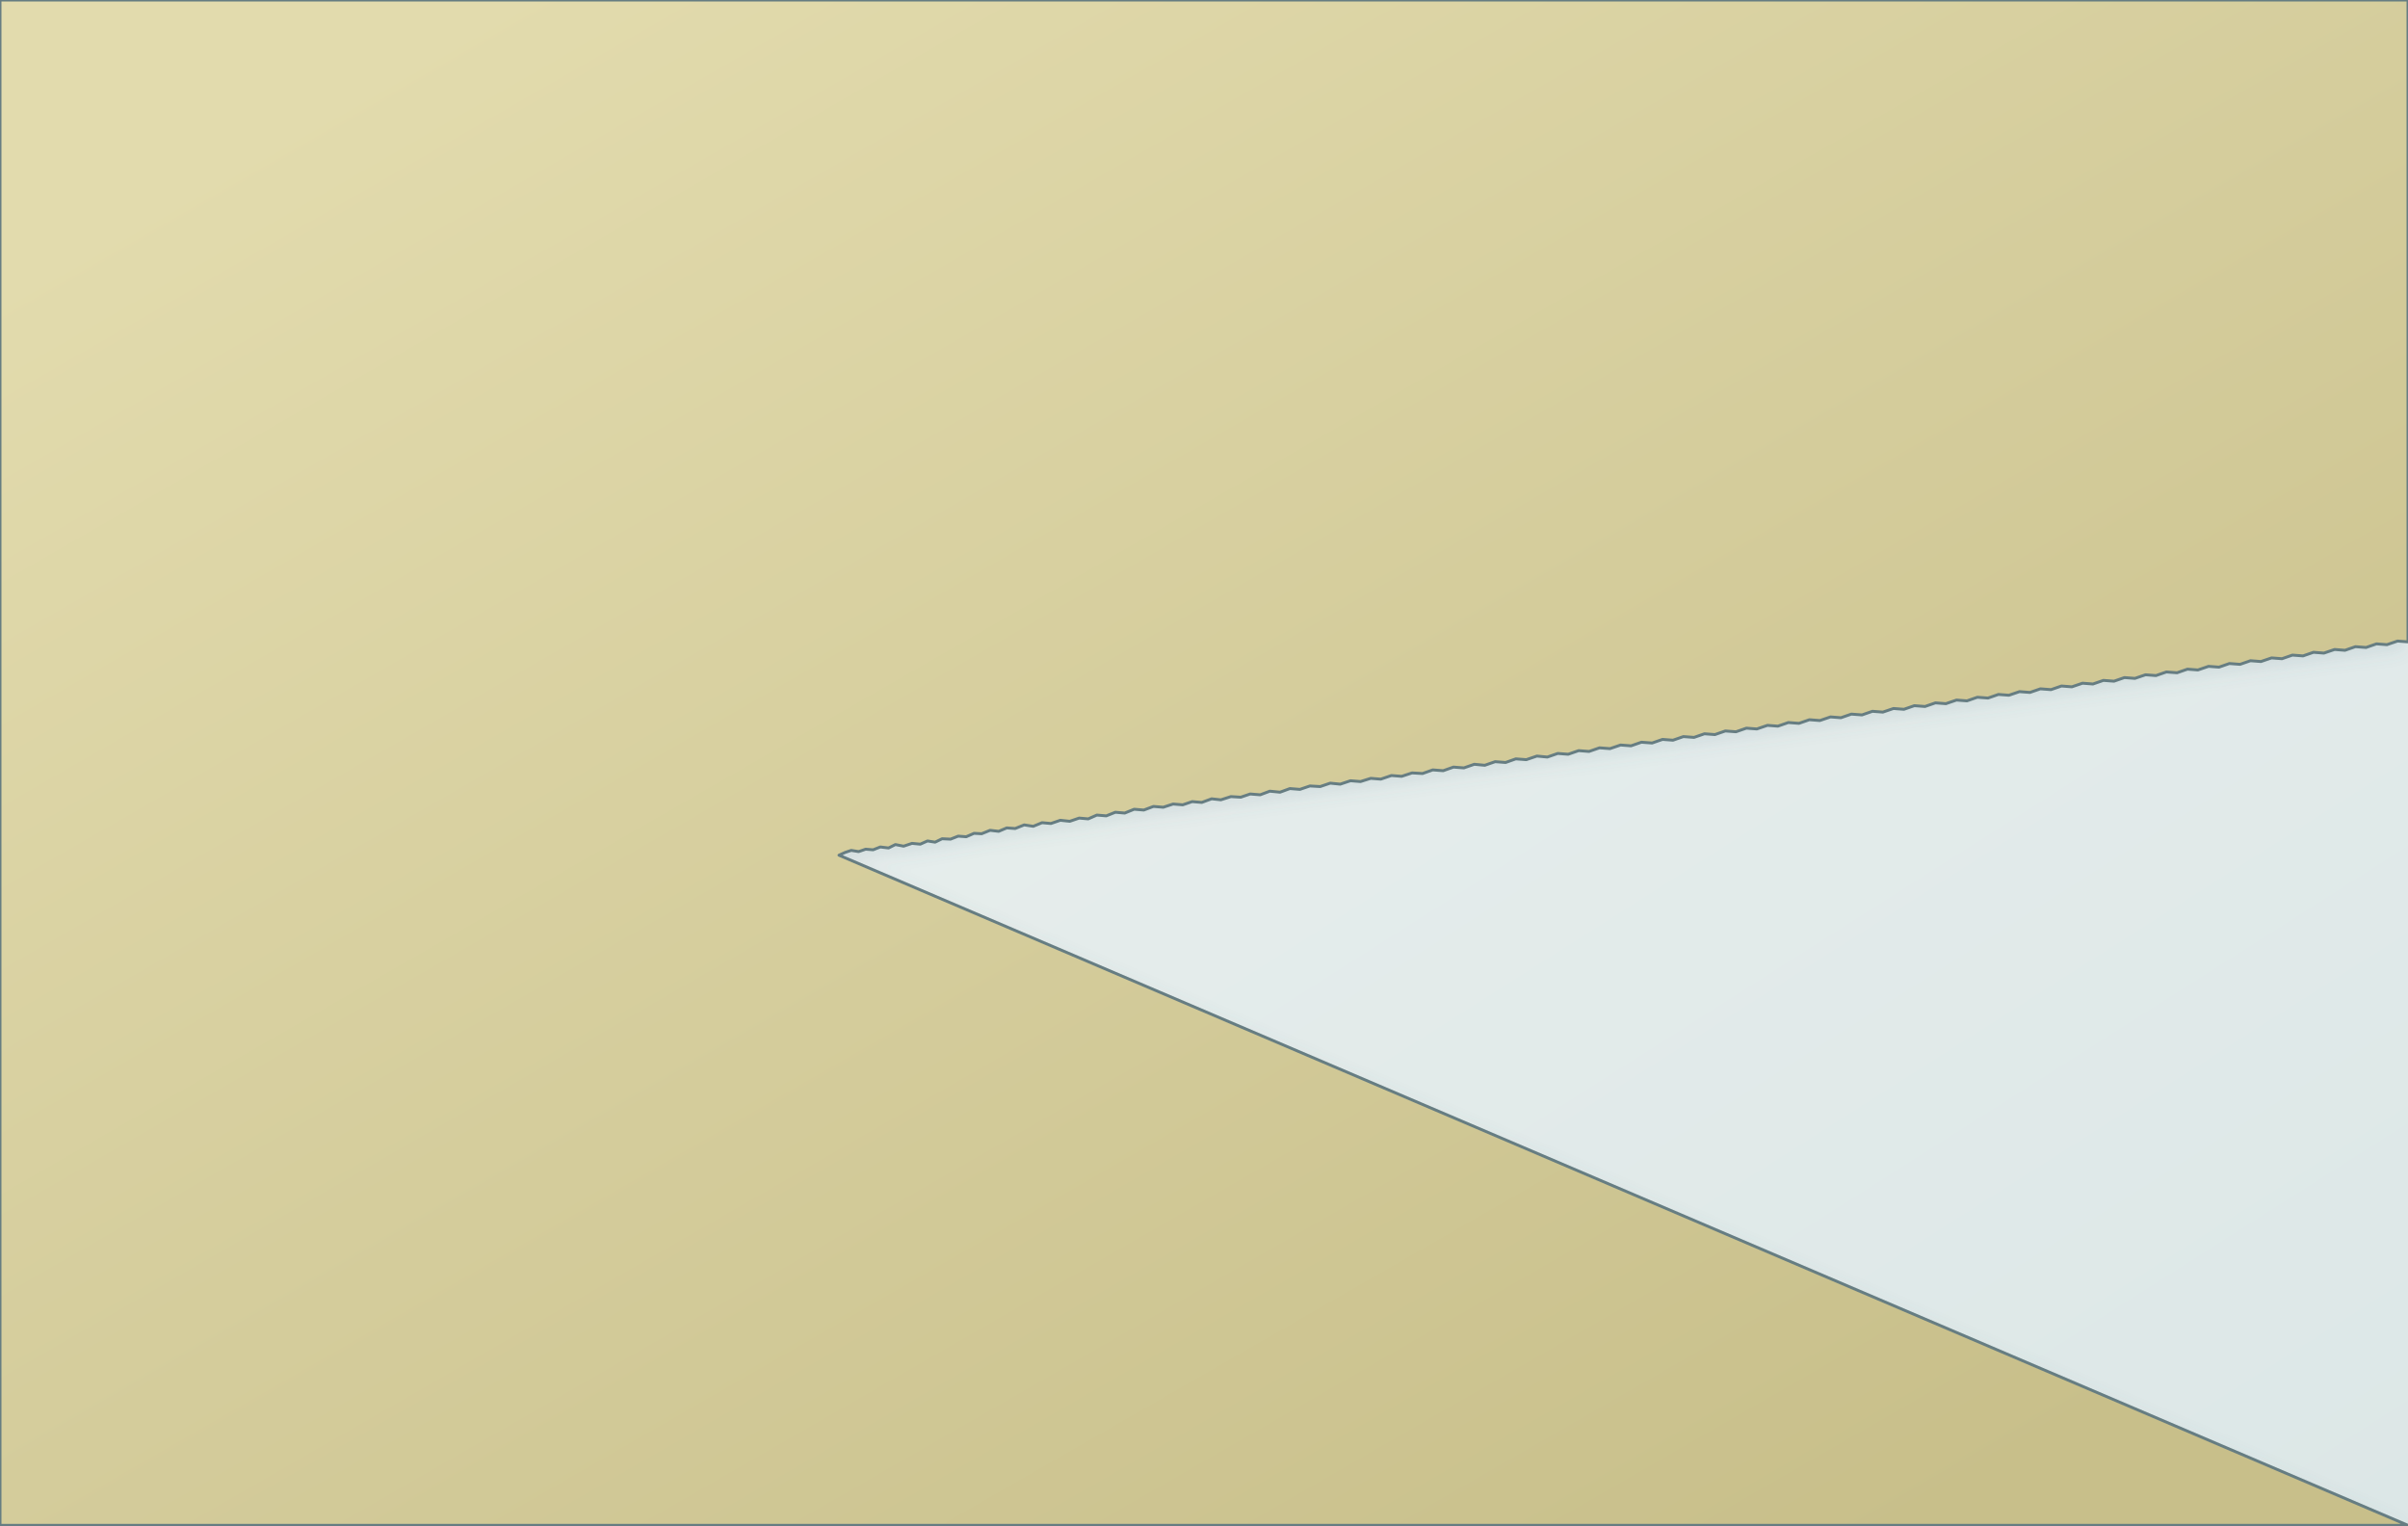
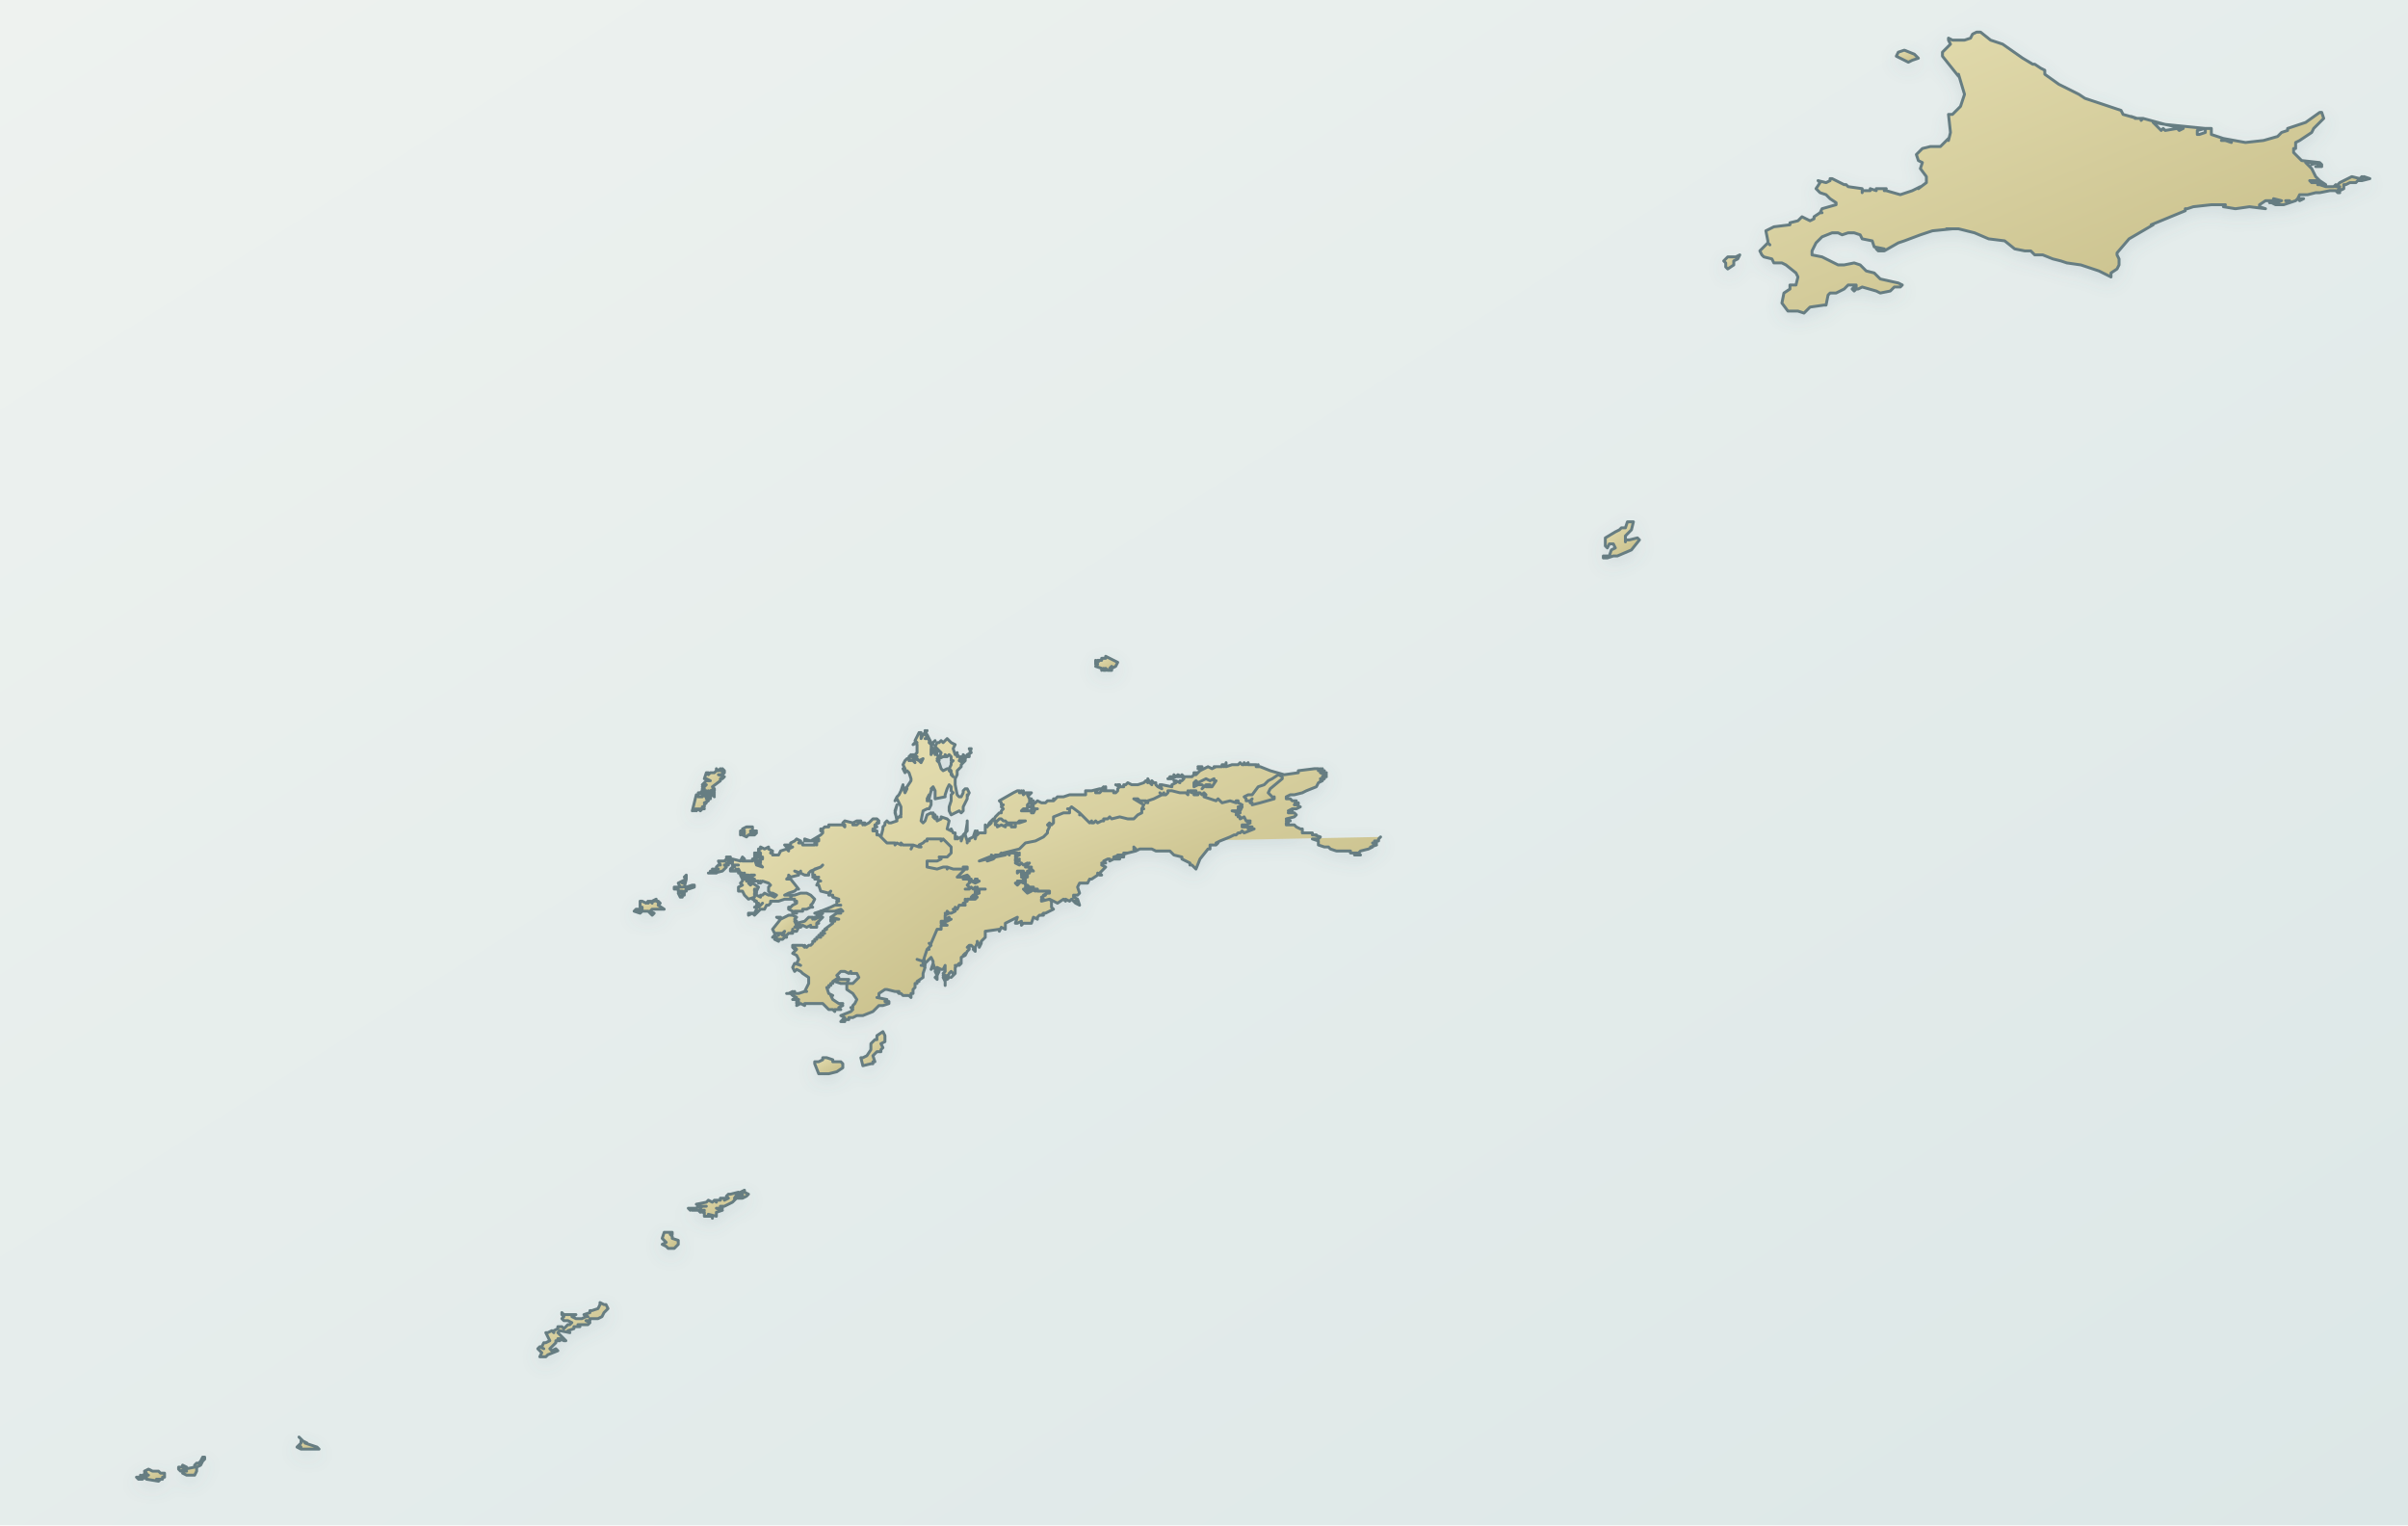
<svg xmlns="http://www.w3.org/2000/svg" viewBox="0 0 1200 760" role="img" aria-label="Map of Japan" data-map-style="journey-atlas-map-v3-clean-background" data-map-projection="local-equirectangular-fit-v1">
  <defs>
    <linearGradient id="sea" x1="0" y1="0" x2="1" y2="1">
      <stop offset="0" stop-color="#eef2ef" />
      <stop offset=".55" stop-color="#e4eceb" />
      <stop offset="1" stop-color="#dce7e7" />
    </linearGradient>
    <linearGradient id="land" x1=".12" y1=".08" x2=".88" y2=".92">
      <stop offset="0" stop-color="#e2dbad" />
      <stop offset=".52" stop-color="#d4cc9b" />
      <stop offset="1" stop-color="#c8bf8a" />
    </linearGradient>
    <filter id="shadow" x="-10%" y="-10%" width="120%" height="120%">
      <feGaussianBlur in="SourceAlpha" stdDeviation="4" result="b" />
      <feOffset in="b" dy="3" result="o" />
      <feColorMatrix in="o" type="matrix" values="0 0 0 0 .12 0 0 0 0 .22 0 0 0 0 .28 0 0 0 .14 0" />
      <feBlend in="SourceGraphic" mode="normal" />
    </filter>
  </defs>
  <rect width="1200" height="760" fill="url(#sea)" />
  <g filter="url(#shadow)" fill="url(#land)" stroke="#667d82" stroke-width="1.45" stroke-linejoin="round" stroke-linecap="round">
-     <path d="M 418.1,426.1 L 421.2,424.7 L 424.2,423.7 L 427.9,424.3 L 431.4,423.1 L 435.1,423.4 L 438.7,422.0 L 442.8,422.5 L 446.2,420.8 L 450.3,421.6 L 454.5,420.2 L 458.6,420.6 L 462.2,419.0 L 466.0,419.6 L 469.5,417.9 L 473.7,418.1 L 477.5,416.6 L 481.5,416.9 L 485.4,415.2 L 489.2,415.4 L 493.4,413.7 L 497.7,414.2 L 501.7,412.5 L 505.9,412.8 L 510.4,411.0 L 514.9,411.7 L 519.3,409.9 L 523.7,410.3 L 528.4,408.7 L 533.1,409.2 L 537.8,407.6 L 542.3,408.0 L 546.6,406.1 L 551.3,406.5 L 555.8,404.7 L 560.5,405.1 L 565.2,403.2 L 570.0,403.6 L 574.8,401.8 L 579.7,402.2 L 584.6,400.6 L 589.4,401.0 L 594.1,399.4 L 598.9,399.8 L 603.8,398.0 L 608.4,398.5 L 613.4,396.9 L 618.3,397.2 L 623.0,395.6 L 628.0,396.0 L 632.8,394.2 L 637.9,394.7 L 642.8,392.9 L 647.8,393.3 L 652.8,391.6 L 657.9,391.9 L 662.9,390.2 L 667.9,390.7 L 673.0,389.0 L 678.0,389.4 L 683.1,387.8 L 688.1,388.2 L 693.4,386.4 L 698.5,386.8 L 703.7,385.1 L 708.9,385.4 L 714.0,383.6 L 719.2,384.0 L 724.3,382.2 L 729.5,382.6 L 734.7,380.8 L 739.9,381.3 L 745.1,379.5 L 750.3,379.9 L 755.4,378.1 L 760.6,378.5 L 765.9,376.7 L 771.1,377.2 L 776.3,375.4 L 781.5,375.8 L 786.7,374.0 L 791.9,374.4 L 797.1,372.6 L 802.3,373.0 L 807.6,371.2 L 812.8,371.6 L 818.0,369.8 L 823.3,370.2 L 828.5,368.4 L 833.7,368.8 L 838.9,367.0 L 844.2,367.4 L 849.4,365.6 L 854.6,366.0 L 859.8,364.2 L 865.1,364.6 L 870.3,362.8 L 875.5,363.2 L 880.8,361.4 L 886.0,361.8 L 891.2,360.0 L 896.5,360.4 L 901.7,358.6 L 906.9,359.0 L 912.2,357.2 L 917.4,357.6 L 922.6,355.8 L 927.9,356.2 L 933.1,354.4 L 938.3,354.8 L 943.6,353.0 L 948.8,353.4 L 954.0,351.6 L 959.3,352.0 L 964.5,350.2 L 969.7,350.6 L 975.0,348.8 L 980.2,349.2 L 985.4,347.4 L 990.7,347.8 L 995.9,346.0 L 1001.1,346.4 L 1006.4,344.6 L 1011.6,345.0 L 1016.8,343.2 L 1022.1,343.6 L 1027.3,341.8 L 1032.5,342.2 L 1037.8,340.4 L 1043.0,340.8 L 1048.2,339.0 L 1053.5,339.4 L 1058.7,337.6 L 1063.9,338.0 L 1069.2,336.2 L 1074.4,336.6 L 1079.6,334.8 L 1084.9,335.2 L 1090.1,333.4 L 1095.3,333.8 L 1100.6,332.0 L 1105.8,332.4 L 1111.0,330.6 L 1116.3,331.0 L 1121.5,329.2 L 1126.7,329.6 L 1132.0,327.8 L 1137.2,328.2 L 1142.4,326.4 L 1147.7,326.8 L 1152.9,325.0 L 1158.1,325.4 L 1163.4,323.6 L 1168.6,324.0 L 1173.8,322.2 L 1179.1,322.6 L 1184.3,320.8 L 1189.5,321.2 L 1194.8,319.4 L 1200.0,319.8 L 1200.0,0.0 L 0.0,0.0 L 0.0,760.0 L 1200.0,760.0 Z" />
+     <path d="M688 417l-1 1 0 1 -2 0 1 1 -2 0 1 1 1 0 -3 1 1 0 -2 1 -4 1 -1 1 1 1 -3 0 2 -1 -1 0 -3 0 0 -1 -1 0 -3 0 -2 0 -1 0 -3 -1 -1 -1 -2 0 -3 -1 0 -2 -3 -1 1 0 2 0 1 -1 -3 -1 1 0 -2 0 0 -1 -5 0 0 -2 -1 0 -2 -1 -1 -1 -4 0 0 -1 1 0 -1 -1 2 0 -2 0 1 -1 -1 0 4 -1 1 -1 -1 -1 -3 0 2 -1 -2 0 2 -1 1 0 -1 0 2 0 2 -1 -1 0 0 -2 -1 1 -1 0 1 -2 -2 0 -1 -1 -2 0 0 -1 2 -1 2 0 4 -1 2 -1 5 -2 1 -2 2 -1 -1 0 2 -1 -2 0 1 0 0 -1 1 1 0 -1 1 0 -1 0 0 -1 -2 -1 1 0 1 1 1 0 -1 0 1 -1 -2 0 1 -1 -2 1 2 -1 -2 0 1 -1 -2 1 1 -1 -1 1 0 -1 -1 0 -1 0 -8 1 0 1 -7 1 -7 -2 -5 -2 -1 0 -1 0 1 -1 -1 1 0 -1 -3 0 -1 0 0 -1 -1 1 -1 -1 0 1 -1 0 -1 -1 -1 1 -1 0 -2 0 -3 1 0 -2 0 1 -1 1 0 -1 -1 0 0 1 -1 0 -1 0 -2 0 1 0 -2 1 -2 -1 -2 1 -1 0 0 -1 -2 0 1 0 -1 1 2 0 1 0 -2 1 -1 1 -2 0 0 1 2 -1 -1 1 -1 0 -1 1 -2 0 -2 0 1 0 -1 0 -1 -1 0 1 -2 -1 -1 1 -1 -1 1 1 -2 0 -1 0 1 0 -2 1 2 0 2 -1 3 0 1 1 -1 1 -1 0 0 1 -2 -1 -1 0 1 1 -2 1 0 1 -5 -1 -1 0 1 2 -2 -1 -1 -1 0 -1 -1 0 -1 -1 0 1 0 1 -1 -1 -1 -2 0 1 -1 0 1 1 -1 -1 -1 1 -3 1 -1 0 -2 0 -2 -1 -1 1 -1 0 0 1 -2 0 0 -1 -1 0 1 1 -2 -1 2 1 -1 1 0 1 -1 1 -1 0 0 -1 -3 0 -1 0 -1 0 1 -1 0 -1 -1 1 0 -1 -1 1 -1 0 1 1 -1 1 -2 0 0 -1 2 -1 -4 1 -3 0 0 2 -3 0 -5 0 -3 1 -1 0 -2 0 -1 1 -1 0 1 0 -1 1 -3 0 -1 1 -1 0 -1 0 -2 -1 -1 1 -2 1 1 0 -2 1 2 0 -1 1 2 0 1 0 -1 0 -1 2 -1 0 0 -1 -4 0 -1 0 1 -1 2 0 0 -2 1 -1 1 0 0 -1 1 0 -2 0 1 -1 -1 0 -1 -2 0 -1 1 1 1 -1 -1 0 -2 0 -1 1 0 -1 -1 0 1 0 0 -1 -1 1 -1 0 1 -1 -1 1 0 -1 -1 0 -2 1 -7 4 1 1 0 1 1 0 -1 1 1 1 -1 1 0 1 -1 0 -1 1 0 0 -1 1 0 0 -1 2 0 -1 0 0 -1 1 0 0 -1 1 1 0 -1 1 0 -1 0 0 -1 2 -1 -1 0 4 -3 0 -1 1 0 -2 0 0 -1 4 0 -4 -1 3 -2 1 0 1 0 -1 -1 1 0 1 0 -1 -1 -3 1 -6 0 -1 0 5 -2 2 -1 3 0 -2 0 0 -2 1 0 -1 -1 1 0 -3 -1 0 -1 -2 0 1 -2 -1 1 -4 -1 -1 -3 -1 0 1 0 -1 0 1 -2 1 0 -2 -1 1 -1 -1 1 -1 0 1 -1 -2 0 1 -1 -1 0 0 -2 1 -1 3 -1 1 -1 -1 1 -5 2 -1 1 0 1 -2 0 -2 -1 0 -1 0 1 -3 -1 2 1 0 1 -4 1 -1 -1 0 1 -1 1 2 0 4 5 -1 0 -1 1 -3 1 -2 1 1 0 1 0 1 0 0 1 1 -1 1 0 3 -1 3 0 2 1 2 2 -1 2 -1 1 1 1 -1 0 -2 1 -2 0 0 1 -2 0 -2 0 1 1 -2 0 0 -1 -2 -1 0 -1 1 0 1 -1 2 -1 0 -1 -1 0 0 -1 -5 0 -3 1 -2 0 -2 0 0 1 -1 1 -1 0 -1 2 -2 0 -1 1 -2 2 -1 -1 -2 1 0 -1 3 0 1 -2 0 -1 -1 0 2 -1 0 1 2 -2 -1 1 -2 0 1 -1 -1 0 0 -1 -1 0 1 0 -2 -1 1 -1 -3 1 -2 -2 -1 -2 -2 0 0 -2 2 -1 -1 -1 1 -1 0 -1 2 0 0 1 1 -1 0 1 1 0 1 0 -2 1 1 1 1 -1 3 2 -1 2 0 -1 -1 0 0 1 1 0 0 1 -1 0 0 1 1 0 2 1 0 -1 1 0 1 -1 2 1 1 0 2 1 1 -1 -2 -1 -1 0 -1 -1 0 -2 1 -1 -1 -1 -3 -1 -1 1 0 -1 -1 1 0 -1 -2 0 0 -1 -1 0 1 1 -1 0 -1 0 0 -1 -1 0 1 0 0 -1 1 0 -1 -1 2 0 -3 1 0 -1 -1 0 0 1 -2 0 0 1 -1 -2 2 1 0 -1 0 -1 -1 1 0 -1 -2 0 1 0 -1 -2 0 2 0 -1 -2 0 1 -1 -1 1 -2 0 0 -1 1 0 -1 0 1 -1 1 0 0 -1 2 0 -3 0 0 -1 0 -2 4 1 1 -2 1 1 -1 1 1 0 1 0 2 0 1 0 0 -1 1 0 1 3 3 1 -2 -2 1 0 0 -2 -1 1 -1 0 0 -2 -1 0 2 0 1 1 1 0 0 -1 -2 0 -2 -1 1 0 -1 -1 1 0 1 0 0 1 1 0 0 -1 -1 0 1 0 -1 -1 0 -1 1 0 0 -1 2 1 2 -1 0 1 2 1 -1 1 1 0 0 1 3 0 1 -2 3 -1 1 1 0 -1 2 -1 -3 1 1 -1 -1 0 -1 -1 3 0 0 -1 2 -1 1 -1 2 1 -1 1 2 0 0 1 2 0 2 0 1 0 1 0 0 -1 1 1 0 -1 0 -1 1 0 0 -1 -3 1 -4 0 0 -1 3 1 5 -3 1 -1 0 -1 -1 0 0 -1 1 0 1 -1 1 0 1 0 0 -1 4 0 3 0 1 1 0 -1 -1 -1 1 -1 4 1 2 -1 2 0 -2 0 1 1 -1 1 -2 0 2 0 1 -1 2 0 -1 0 1 0 -1 0 1 0 1 0 -1 1 1 -1 0 1 2 -1 2 -2 2 0 1 1 -1 1 1 0 -2 1 0 1 1 0 -1 0 0 1 -1 0 0 1 2 0 -1 0 1 0 0 2 1 0 4 4 1 0 3 0 0 1 1 -1 2 1 0 -1 1 1 5 0 -1 2 1 -2 3 1 1 0 -1 -1 2 -1 1 -1 1 0 0 -1 1 0 2 0 1 0 2 0 1 0 0 1 1 -1 4 4 0 3 -2 2 -2 0 1 0 -1 0 -2 0 1 1 -2 1 -3 0 -2 0 0 3 5 1 3 -1 1 0 1 0 0 1 0 -1 3 1 6 0 -1 -1 2 0 0 1 -1 0 -1 1 -1 1 -1 1 -1 1 2 0 3 -1 1 1 -3 1 3 0 0 1 1 -1 0 1 2 0 0 -1 1 0 0 1 1 0 -2 1 -2 -1 -2 2 1 1 0 1 -2 0 2 0 1 -1 1 1 1 -1 0 1 1 -1 0 1 2 0 2 0 -3 0 0 1 -2 0 0 1 1 -1 1 1 -3 1 -1 1 1 0 1 0 0 -1 1 1 -1 1 -1 0 -1 0 -1 0 -1 0 0 1 -1 -1 0 1 0 1 -1 0 1 1 -1 0 -2 0 -1 2 -1 -1 0 1 -1 0 1 0 0 1 -2 1 -1 0 -1 -1 0 1 -1 0 1 0 1 0 -2 1 0 2 2 -1 0 1 1 0 -2 1 -2 0 -1 0 0 1 2 0 -1 0 2 1 -2 0 -1 0 0 2 -2 0 -3 7 -1 0 1 1 -2 2 1 0 -1 0 -2 6 -3 -1 3 1 0 2 -1 0 1 0 1 1 -1 3 0 1 0 1 -3 2 1 0 -1 0 0 1 -1 0 0 2 0 -1 0 1 -1 1 0 2 -1 0 0 2 -1 -1 -1 0 -2 0 -1 -1 -1 0 -1 -1 1 0 -2 0 -4 -1 -1 0 -3 2 0 2 -1 0 5 1 -1 1 2 0 0 1 -3 1 -2 0 -3 3 -5 2 -3 0 -2 1 -1 0 -1 0 0 1 -2 0 0 1 -1 0z" />
+     <path d="M1052 136l0 2 -4 -2 -2 -1 -6 -2 -3 -1 -7 -1 -3 -1 -4 -1 -5 -2 -4 0 -2 -2 -3 0 -5 -1 -5 -4 -8 -1 -7 -3 -8 -2 -6 0 3 0 -10 1 -6 2 -8 3 -3 1 -7 4 -3 0 -1 -1 2 0 1 1 1 -1 -5 -1 -1 -3 -5 -1 -1 -2 -3 -1 -3 0 -3 1 -2 -1 -3 0 -5 2 -3 3 -2 4 0 2 5 1 8 4 3 0 5 -1 3 1 3 3 4 1 3 3 9 2 2 1 -1 1 -3 0 -2 2 -5 1 -2 -1 -7 -2 -2 1 -1 0 -1 1 -1 -1 1 -1 1 1 0 -1 0 -1 -2 0 -2 0 -2 2 -4 2 -3 0 -1 1 -1 5 -1 0 -7 1 -3 3 -3 -1 -3 0 -2 0 -3 -4 1 -5 3 -2 0 -2 2 0 1 0 1 -4 -1 -2 -5 -4 -2 -1 -4 0 -1 -2 -4 -1 -1 -1 -1 -2 1 -1 3 -3 1 1 -1 -1 0 -1 -1 -5 4 -2 8 -1 0 -1 4 -1 2 -2 4 2 2 -1 0 -1 3 -2 1 0 -1 0 1 -2 7 -2 0 -1 -3 -2 -2 -2 -3 -1 -2 -2 2 -3 -1 -1 4 1 2 -1 0 -1 1 0 6 3 1 0 1 1 7 1 0 2 0 -1 4 0 0 -1 3 1 0 -1 5 0 -1 1 1 0 7 2 6 -2 4 -2 -1 1 4 -3 0 -3 -3 -4 1 -3 -2 -1 -1 -3 3 -3 4 -1 2 0 1 0 2 0 3 -3 1 -1 0 1 1 -4 -1 -9 2 0 4 -4 2 -6 -3 -10 0 1 -8 -10 0 -2 4 -4 -1 -2 0 -1 2 1 3 0 3 0 3 -1 1 -2 2 -1 2 0 5 4 6 2 10 7 5 3 1 0 3 2 2 1 0 2 7 5 10 5 3 2 18 6 1 2 7 2 -3 -1 3 1 -1 0 1 0 3 0 -1 0 0 1 1 -1 11 3 -6 -1 3 3 1 1 1 -1 1 1 6 -1 1 1 2 -1 -9 -2 20 2 -4 1 0 2 1 0 3 -1 0 -2 3 0 0 3 3 1 3 1 -1 1 1 0 1 0 3 1 0 -1 -4 -1 11 2 9 -1 7 -2 2 -2 3 -1 0 -1 9 -3 7 -5 1 0 1 3 -1 1 -4 4 -1 2 -6 4 -2 1 0 3 -1 0 0 2 4 4 9 1 1 1 0 1 -2 0 -1 0 2 0 1 -1 -2 0 1 0 -1 -1 -3 1 1 -1 -4 0 3 3 2 4 2 2 3 2 -4 -1 -1 -1 -2 0 1 0 -2 0 1 1 4 0 0 1 -1 -1 0 1 1 0 3 1 4 0 1 -1 2 2 -1 1 1 -2 -1 0 -1 0 2 -2 6 -3 4 1 1 -1 0 1 1 -1 3 1 -4 1 -2 0 -1 1 -3 0 -2 1 -1 0 0 2 -2 1 -1 0 1 1 -1 0 -1 -1 -3 0 -5 1 -2 0 -4 1 -3 0 -1 0 -1 2 3 0 -2 1 -1 -1 -1 1 -3 1 0 -1 -2 0 2 1 -3 1 -4 0 -2 -1 -1 0 1 -1 3 1 2 -1 -4 -1 0 1 -4 0 -3 2 0 1 3 1 -8 -1 -7 1 -6 -1 1 -1 -2 0 -5 0 -9 1 -3 1 -1 0 0 1 -17 7 1 0 -12 7 -6 7 0 1 1 2 0 3 -1 2 -3 2z" />
+     <path d="M420 509l-1 0 2 -2 -2 -1 5 -2 1 -1 -1 -1 1 0 0 -1 1 -1 1 -2 -2 -3 -3 -2 0 -3 -3 0 -3 -1 2 -1 3 0 2 0 -1 2 3 0 3 -3 -1 -2 -3 0 0 -1 -1 1 -2 -1 -1 0 -1 0 -2 2 1 1 -3 2 0 1 -1 0 0 1 -1 0 0 1 -1 0 1 3 2 1 -1 0 1 2 3 2 2 0 -1 1 1 0 -2 1 1 1 -3 0 0 1 -1 -1 -2 0 -1 -1 -2 -2 -5 0 -4 0 0 1 -2 -1 -2 1 1 -1 -1 0 1 -1 -1 0 0 1 0 -1 1 -1 -3 0 2 -1 -2 -1 -1 -1 -2 0 1 0 2 -1 1 1 0 -1 0 1 2 0 3 -1 1 0 -1 0 2 -4 0 -3 -3 -2 -1 -1 -2 -1 -1 1 -1 -2 1 -2 3 1 -2 -1 1 -2 -1 -2 -2 -1 2 -2 -1 -1 0 1 -1 -1 0 -1 3 0 1 0 1 0 1 1 0 -1 1 1 1 -1 1 0 1 -1 0 -1 1 0 0 -1 1 0 0 -1 2 0 -1 0 0 -1 1 0 0 -1 1 1 0 -1 1 0 -1 0 0 -1 2 -1 -1 0 4 -3 0 -1 1 0 -2 0 0 -1 4 0 -4 -1 3 -2 1 0 1 0 -1 -1 1 0 1 0 -1 -1 -3 1 -6 0 -1 0 5 -2 2 -1 3 0 -2 0 0 -2 1 0 -1 -1 1 0 -3 -1 0 -1 -2 0 1 -2 -1 1 -4 -1 -1 -3 -1 0 1 0 -1 0 1 -2 1 0 -2 -1 1 -1 -1 1 -1 0 1 -1 -2 0 1 -1 -1 0 0 -2 1 -1 3 -1 1 -1 -1 1 -5 2 -1 1 0 1 -2 0 -2 -1 0 -1 0 1 -3 -1 2 1 0 1 -4 1 -1 -1 0 1 -1 1 2 0 4 5 -1 0 -1 1 -3 1 -2 1 1 0 1 0 1 0 0 1 1 -1 1 0 3 -1 3 0 2 1 2 2 -1 2 -1 1 1 1 -1 0 -2 1 -2 0 0 1 -2 0 -2 0 1 1 -2 0 0 -1 -2 -1 0 -1 1 0 1 -1 2 -1 0 -1 -1 0 0 -1 -5 0 -3 1 -2 0 -2 0 0 1 -1 1 -1 0 -1 2 -2 0 -1 1 -2 2 -1 -1 -2 1 0 -1 3 0 1 -2 0 -1 -1 0 2 -1 0 1 2 -2 -1 1 -2 0 1 -1 -1 0 0 -1 -1 0 1 0 -2 -1 1 -1 -3 1 -2 -2 -1 -2 -2 0 0 -2 2 -1 -1 -1 1 -1 0 -1 2 0 0 1 1 -1 0 1 1 0 1 0 -2 1 1 1 1 -1 3 2 -1 2 0 -1 -1 0 0 1 1 0 0 1 -1 0 0 1 1 0 2 1 0 -1 1 0 1 -1 2 1 1 0 2 1 1 -1 -2 -1 -1 0 -1 -1 0 -2 1 -1 -1 -1 -3 -1 -1 1 0 -1 -1 1 0 -1 -2 0 0 -1 -1 0 1 1 -1 0 -1 0 0 -1 -1 0 1 0 0 -1 1 0 -1 -1 2 0 -3 1 0 -1 -1 0 0 1 -2 0 0 1 -1 -2 2 1 0 -1 0 -1 -1 1 0 -1 -2 0 1 0 -1 -2 0 2 0 -1 -2 0 1 -1 -1 1 -2 0 0 -1 1 0 -1 0 1 -1 1 0 0 -1 2 0 -3 0 0 -1 0 -2 4 1 1 -2 1 1 -1 1 1 0 1 0 2 0 1 0 0 -1 1 0 1 3 3 1 -2 -2 1 0 0 -2 -1 1 -1 0 0 -2 -1 0 2 0 1 1 1 0 0 -1 -2 0 -2 -1 1 0 -1 -1 1 0 1 0 0 1 1 0 0 -1 -1 0 1 0 -1 -1 0 -1 1 0 0 -1 2 1 2 -1 0 1 2 1 -1 1 1 0 0 1 3 0 1 -2 3 -1 1 1 0 -1 2 -1 -3 1 1 -1 -1 0 -1 -1 3 0 0 -1 2 -1 1 -1 2 1 -1 1 2 0 0 1 2 0 2 0 1 0 1 0 0 -1 1 1 0 -1 0 -1 1 0 0 -1 -3 1 -4 0 0 -1 3 1 5 -3 1 -1 0 -1 -1 0 0 -1 1 0 1 -1 1 0 1 0 0 -1 4 0 3 0 1 1 0 -1 -1 -1 1 -1 4 1 2 -1 2 0 -2 0 1 1 -1 1 -2 0 2 0 1 -1 2 0 -1 0 1 0 -1 0 1 0 1 0 -1 1 1 -1 0 1 2 -1 2 -2 2 0 1 1 -1 1 1 0 -2 1 0 1 1 0 -1 0 0 1 -1 0 0 1 2 0 -1 0 1 0 0 2 1 0 4 4 1 0 3 0 0 1 1 -1 2 1 0 -1 1 1 5 0 -1 2 1 -2 3 1 1 0 -1 -1 2 -1 1 -1 1 0 0 -1 1 0 2 0 1 0 2 0 1 0 0 1 1 -1 4 4 0 3 -2 2 -2 0 1 0 -1 0 -2 0 1 1 -2 1 -3 0 -2 0 0 3 5 1 3 -1 1 0 1 0 0 1 0 -1 3 1 6 0 -1 -1 2 0 0 1 -1 0 -1 1 -1 1 -1 1 -1 1 2 0 3 -1 1 1 -3 1 3 0 0 1 1 -1 0 1 2 0 0 -1 1 0 0 1 1 0 -2 1 -2 -1 -2 2 1 1 0 1 -2 0 2 0 1 -1 1 1 1 -1 0 1 1 -1 0 1 2 0 2 0 -3 0 0 1 -2 0 0 1 1 -1 1 1 -3 1 -1 1 1 0 1 0 0 -1 1 1 -1 1 -1 0 -1 0 -1 0 -1 0 0 1 -1 -1 0 1 0 1 -1 0 1 1 -1 0 -2 0 -1 2 -1 -1 0 1 -1 0 1 0 0 1 -2 1 -1 0 -1 -1 0 1 -1 0 1 0 1 0 -2 1 0 2 2 -1 0 1 1 0 -2 1 -2 0 -1 0 0 1 2 0 -1 0 2 1 -2 0 -1 0 0 2 -2 0 -3 7 -1 0 1 1 -2 2 1 0 -1 0 -2 6 -3 -1 3 1 0 2 -1 0 1 0 1 1 -1 3 0 1 0 1 -3 2 1 0 -1 0 0 1 -1 0 0 2 0 -1 0 1 -1 1 0 2 -1 0 0 2 -1 -1 -1 0 -2 0 -1 -1 -1 0 -1 -1 1 0 -2 0 -4 -1 -1 0 -3 2 0 2 -1 0 5 1 -1 1 2 0 0 1 -3 1 -2 0 -3 3 -5 2 -3 0 -2 1 -1 0 -1 0 0 1 -2 0 0 1 -1 0z" />
+     <path d="M537 442l1 3 -1 1 -2 0 0 1 2 1 1 3 -2 -1 -1 -1 1 0 -1 0 -1 -1 -1 1 -2 -1 0 1 -1 -1 -3 2 -2 -1 -2 -1 -4 1 0 -1 1 0 -1 -1 2 -1 -1 0 2 -1 1 0 -1 0 1 0 0 -1 -6 0 0 -1 -2 0 1 1 -3 -1 1 0 -2 1 2 0 -2 1 -2 -2 2 0 -1 -1 1 0 3 0 -2 0 -1 -1 -1 0 0 -2 -1 0 0 1 -2 -1 0 1 -1 1 -1 -1 1 0 0 -1 2 0 2 0 0 -1 0 1 -1 -1 1 0 -2 -1 3 0 0 -1 -3 0 0 -1 1 0 -2 -1 -1 0 1 0 -1 1 0 -1 3 0 0 1 1 0 1 0 1 0 -1 0 0 -1 2 0 0 -1 1 1 -2 -1 1 -1 -1 0 -2 0 2 -2 -1 1 0 -1 -2 1 -1 -1 -1 1 -2 -1 2 -1 -1 0 1 -1 -2 1 0 -1 1 0 -1 -1 2 -1 -2 0 2 -1 -1 1 0 -1 -1 0 -1 0 -2 0 0 1 -1 -1 -1 1 -5 1 -1 1 -3 1 1 -1 -1 0 -4 1 5 -2 1 0 1 0 -1 -1 2 1 0 -1 1 0 1 0 1 -1 1 1 0 -1 8 -2 3 -3 5 -1 4 -2 2 -2 0 -1 1 -2 -1 -1 1 -1 1 1 1 -1 0 -3 5 -2 3 0 0 -2 -1 0 1 0 1 -1 4 3 1 1 -1 0 1 0 3 3 1 1 1 -1 0 1 1 0 1 -1 1 1 2 -1 1 0 0 -1 1 0 1 0 1 -1 1 1 4 -1 4 1 3 0 2 -2 2 -1 0 -2 1 0 -1 0 1 -2 -5 -3 2 0 1 1 3 0 0 1 1 -1 0 1 0 -1 3 -1 4 -2 -1 -1 1 1 1 -1 -1 1 2 0 -1 0 1 0 1 -1 0 -1 1 0 1 0 4 1 3 0 1 1 0 -2 2 1 -1 -1 2 0 1 0 -1 2 1 0 1 0 0 -1 1 0 1 1 1 -1 1 1 -1 1 3 1 3 1 1 -1 2 2 4 -1 3 1 0 -1 1 0 0 1 2 1 -1 1 -1 0 2 0 -1 2 -1 -1 0 1 1 -1 0 1 -4 0 4 1 -1 0 -1 0 1 0 -1 1 1 0 1 1 -1 0 1 0 0 1 2 -1 1 2 1 0 -1 0 2 0 -2 0 2 1 -2 1 -1 0 -1 0 0 1 1 0 4 0 -2 1 3 0 -5 2 -1 -1 -1 1 -1 0 -1 1 -1 0 -2 1 -5 2 -2 1 1 0 -1 1 -1 0 1 0 -2 0 2 0 -3 0 0 2 -1 0 -4 5 -2 5 -2 -2 -1 0 0 -1 -4 -2 0 -1 -4 -1 -1 -1 -1 -1 -7 0 -2 -1 -6 0 -2 1 0 -1 -1 -1 1 1 -1 0 1 1 -4 1 -2 0 2 0 -3 1 -1 0 -1 0 1 0 -3 1 1 0 1 0 1 -1 2 0 0 1 -2 0 0 1 -3 0 -2 1 0 -1 -1 0 -2 1 1 1 -2 0 1 0 -1 1 2 1 -1 1 -1 1 -1 1 1 1 -1 0 -1 -1 0 1 -3 2 -1 0 -1 2 -1 0 -3 0 -1 2z" />
+     <path d="M289 661l-3 0 0 1 -3 1 1 1 -5 -1 -1 1 2 2 2 2 -1 0 -2 -1 -1 0 1 1 -2 0 0 1 -3 3 1 1 2 -1 1 1 -5 2 -1 1 -2 0 -1 0 1 -2 -2 -2 1 -1 2 1 -2 -1 1 0 1 -2 1 0 2 -1 -2 -4 1 0 2 -1 1 1 0 -1 2 -1 0 -1 2 0 1 1 1 -1 1 -1 1 0 1 -1 -2 -1 -1 0 -1 0 -1 -1 1 -1 -1 -1 0 -1 1 1 3 0 1 0 2 0 -2 1 2 1 3 0 2 -1 1 0 -2 -1 3 -1 0 -1 1 0 3 -1 1 -2 0 -1 2 1 1 0 1 2 -1 1 -1 1 -1 2 -2 1 -4 0 0 1 -2 0 2 1 -1 1 -1 0 -1 0 -3 0 1 1z" />
+     <path d="M805 273l-1 -2 -2 0 -1 2 -1 -1 0 -4 5 -3 2 -1 1 -1 2 0 1 -3 3 0 -1 4 -3 3 0 2 0 1 0 -1 2 0 4 -1 1 1 -4 5 -7 3 -2 0 -3 1 -2 0 0 -1 3 0 1 -3 2 -1z" />
+     <path d="M343 602l2 0 1 0 1 0 1 -1 1 1 1 -1 2 0 -2 0 -1 0 -2 -1 5 -1 1 -1 2 1 1 -1 1 1 0 -1 -1 0 3 0 0 -1 1 0 1 0 0 1 2 -1 -1 -1 1 -1 1 0 4 -1 -2 3 2 -2 0 1 0 1 1 -1 0 -1 1 1 0 -1 -1 -1 2 -1 0 1 2 1 -1 1 -2 1 -3 0 -2 2 -2 1 -2 1 -2 0 1 1 -1 0 -2 0 3 1 -3 1 0 2 -4 -1 2 1 0 1 0 -1 -2 0 -2 0 0 -2 -1 0 1 -1 -1 0 -1 0 0 1 -1 -1 -3 0 0 -1 -1 1 -1 -1z" />
+     <path d="M637 386l2 1 0 1 -6 5 -1 2 3 3 0 -1 0 1 -7 2 -4 1 0 -1 -1 0 1 -2 -1 1 -2 0 0 -1 -1 -1 2 -1 2 0 3 -4 3 -1 2 -2 2 -1 3 -2z" />
+     <path d="M385 463l4 -5 -2 -1 1 0 1 0 0 1 4 -2 2 0 2 1 -1 1 1 1 -1 0 1 2 -1 1 2 0 -1 2 -1 0 -1 0 0 -1 0 1 -1 1 1 0 -1 0 -1 0 -1 1 -1 0 1 1 -1 0 -1 1 -1 0 -1 0 0 1 -2 -1 1 -1 0 1 0 -1 -1 -1 -1 1 2 -2 1 0 0 1 0 -1 1 0 1 1 1 -2 -1 1 -4 0 -1 -2z" />
+     <path d="M406 530l0 -1 2 0 2 -1 0 -1 1 0 1 0 3 1 0 1 4 0 1 1 0 2 -3 2 -4 1 -5 0 -2 -5z" />
+     <path d="M348 395l1 0 1 -1 0 -1 1 0 -1 -1 1 0 1 -1 -1 1 -1 -1 2 -2 2 0 -2 -1 -1 0 1 -3 1 0 0 1 1 -1 2 0 1 -1 1 0 -1 0 0 -1 1 1 1 -1 0 1 1 -1 1 1 -1 0 1 0 0 1 -1 0 1 0 -1 1 -1 0 -1 0 3 1 -1 1 -1 0 0 1 -4 3 1 1 -1 -1 1 1 -2 1 2 -1 0 1 -1 0 0 1 1 0 -1 0 1 1 -1 0 1 1 -1 -1 -1 1 -1 0 -1 -1 -1 0 1 0 1 0 1 0 0 -1 -1 0 1 -1 -1 1 0 -1 0 1 -1 1 -1 -1 1 -1 -1 0 0 1 -1 0 2 0 -1 1 0 -1 0 1 -3 -1z" />
+     <path d="M437 524l-2 2 1 3 -1 0 0 1 -1 0 -4 1 -1 -4 1 0 2 -1 2 -3 0 -3 2 -2 1 0 0 -2 3 -2 1 2 0 3 -2 1 1 2 -1 1 0 1 -2 0z" />
+     <path d="M316 454l1 -1 1 0 -1 1 1 0 1 0 1 0 -2 0 1 -1 1 0 -1 0 1 0 0 -1 -1 0 0 -1 0 -1 0 -1 1 0 2 1 1 -1 0 1 1 -1 1 1 0 -1 1 0 -1 0 2 -1 0 1 1 0 0 1 0 -1 1 1 -1 1 3 2 -4 0 -2 0 -1 1 2 1 -1 1 -2 -2 -3 0 -1 1 -3 -1z" />
+     <path d="M68 736l2 0 0 -1 1 1 0 -1 1 0 1 2 0 -2 1 0 -2 -1 1 0 -1 -1 2 -1 2 1 1 0 1 0 1 0 1 1 2 0 0 2 -1 0 0 1 -3 0 2 0 -1 1 -6 -1 -1 -1 -1 1 -2 0 -1 -1z" />
+     <path d="M397 460l4 -1 2 -2 2 0 0 1 1 -1 0 1 2 -1 -1 -1 1 -1 -2 0 3 -1 1 0 -1 1 1 0 -1 1 -1 0 0 1 2 0 -3 3 1 0 -1 0 0 2 -3 0 0 -1 -2 1 -2 -1 -1 1 -1 0 1 -1 -1 0 -1 -1z" />
+     <path d="M345 404l2 -8 1 0 0 1 1 0 1 0 0 -1 2 1 0 1 0 -1 0 1 0 -1 2 0 0 1 -2 0 1 1 -2 1 1 0 -1 1 0 1 -1 0 1 1 -2 0 1 0 -1 1 -1 -1 -1 1 0 -1 -1 1 0 -1 -1 1z" />
+     <path d="M335 617l3 1 0 2 -2 2 -3 0 -1 -1 -2 -1 2 -1 -2 -2 1 -3 4 0 0 1 -1 0 1 1 0 1z" />
+     <path d="M546 331l0 -2 1 1 1 -1 -1 0 2 0 0 -1 2 0 0 -1 4 2 2 1 -1 2 -2 1 0 -1 -1 1 1 0 0 1 -2 0 -1 -1 0 1 -1 0 0 -1 -1 1 0 -1 -3 -1 1 -1 -1 0z" />
+     <path d="M89 732l0 -1 2 0 0 -1 2 1 -1 1 5 -1 0 -1 1 -1 1 0 1 -1 1 -2 1 0 0 1 -1 1 -1 2 -2 1 0 2 -1 2 -1 0 -1 0 -2 0 -2 -1 1 -1 1 0 -1 -1 -2 1 -1 -1z" />
+     <path d="M945 28l1 -2 3 -1 5 2 2 2 -3 1 -2 1 -4 -2 -2 -1z" />
+     <path d="M336 442l1 0 1 0 1 0 1 0 -1 0 -1 -2 2 -1 0 1 1 0 -1 -1 2 -1 -1 -1 1 -1 0 1 0 1 -1 4 1 0 3 -1 1 0 0 1 -3 1 -1 0 0 -1 0 2 -1 0 0 1 0 1 -1 0 0 1 -1 0 -1 -2 1 0 -1 -1 2 1 0 -1 -1 0 -1 0 0 -1 -1 0 -1 0 0 -1z" />
+     <path d="M353 435l1 0 0 -1 1 1 2 0 0 -1 -1 0 -1 -1 1 0 2 0 -1 0 0 -1 1 -1 1 0 -1 -2 3 0 1 -1 1 1 0 -1 1 0 -1 0 -1 -1 2 0 0 1 1 1 -1 0 0 1 -2 0 1 1 -1 0 -1 0 1 1 -2 2 -4 1 -3 0z" />
+     <path d="M148 721l1 -1 0 1 1 0 -1 -1 1 -1 0 -1 1 0 -2 -2 2 2 2 1 -1 0 6 2 1 1 -5 0 -3 0 -1 0 -2 -1z" />
+     <path d="M595 391l0 -1 2 1 -2 -1 1 -1 1 1 2 -1 2 -1 2 1 2 -1 0 1 1 0 -2 3 -3 0 1 -1 1 0 -2 0 -2 2 1 -1 -1 -1 -2 0 -2 1 0 -1z" />
+     <path d="M859 130l2 -2 4 0 2 -1 -1 2 -2 1 0 2 -3 2 -1 -1 0 -2 -1 -1z" />
+     <path d="M369 415l2 0 -1 0 -1 0 0 -1 1 0 -1 0 1 0 1 0 -1 -1 2 -1 3 0 0 2 -1 0 3 0 -3 1 3 0 -1 1 -3 0 -1 1 -2 -1 1 0 -1 -1 -1 1 0 -1z" />
+     <path d="M496 410l1 -1 -1 0 1 0 1 -1 1 0 1 1 1 0 1 1 1 0 1 0 2 0 1 0 1 -1 1 0 2 0 -3 1 -2 0 0 2 -2 0 0 -1 -3 0 0 1 -2 -1 -2 1 0 -1 -1 0 0 -1z" />
  </g>
</svg>
